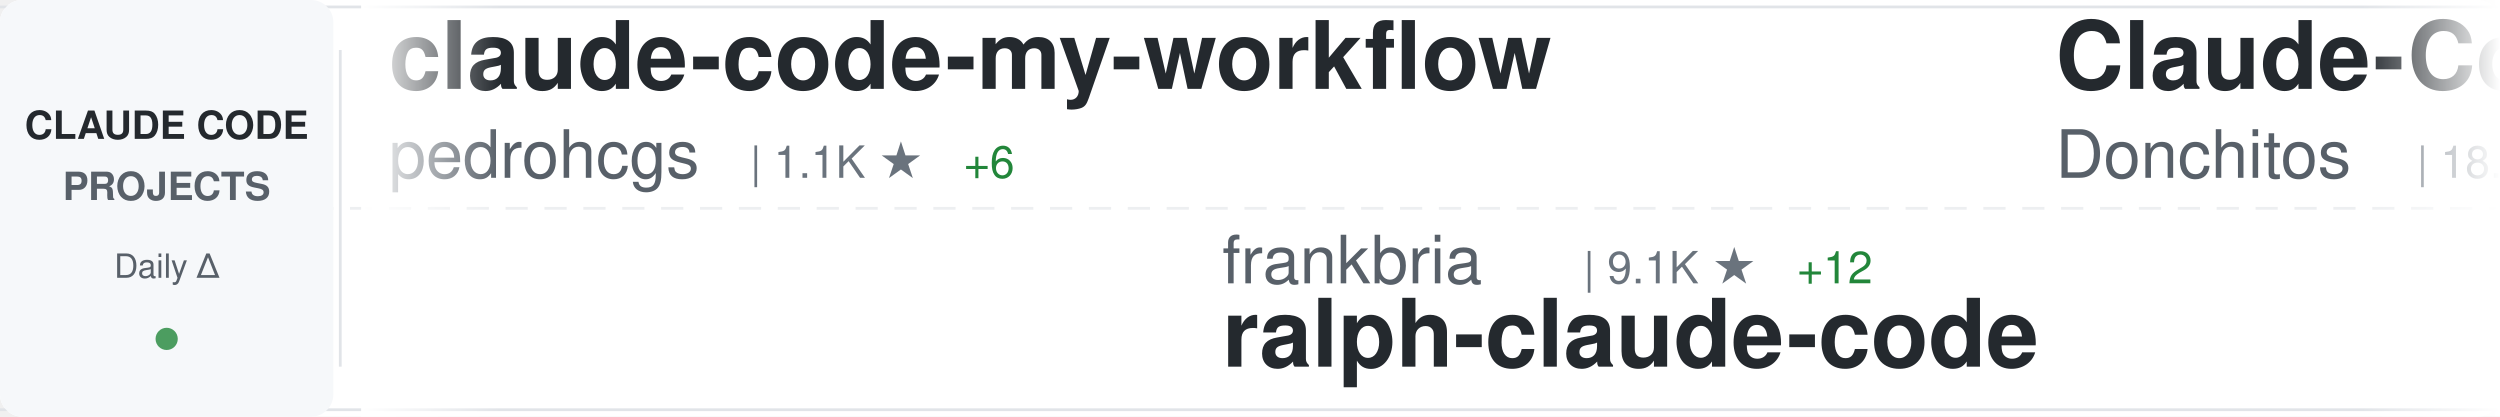
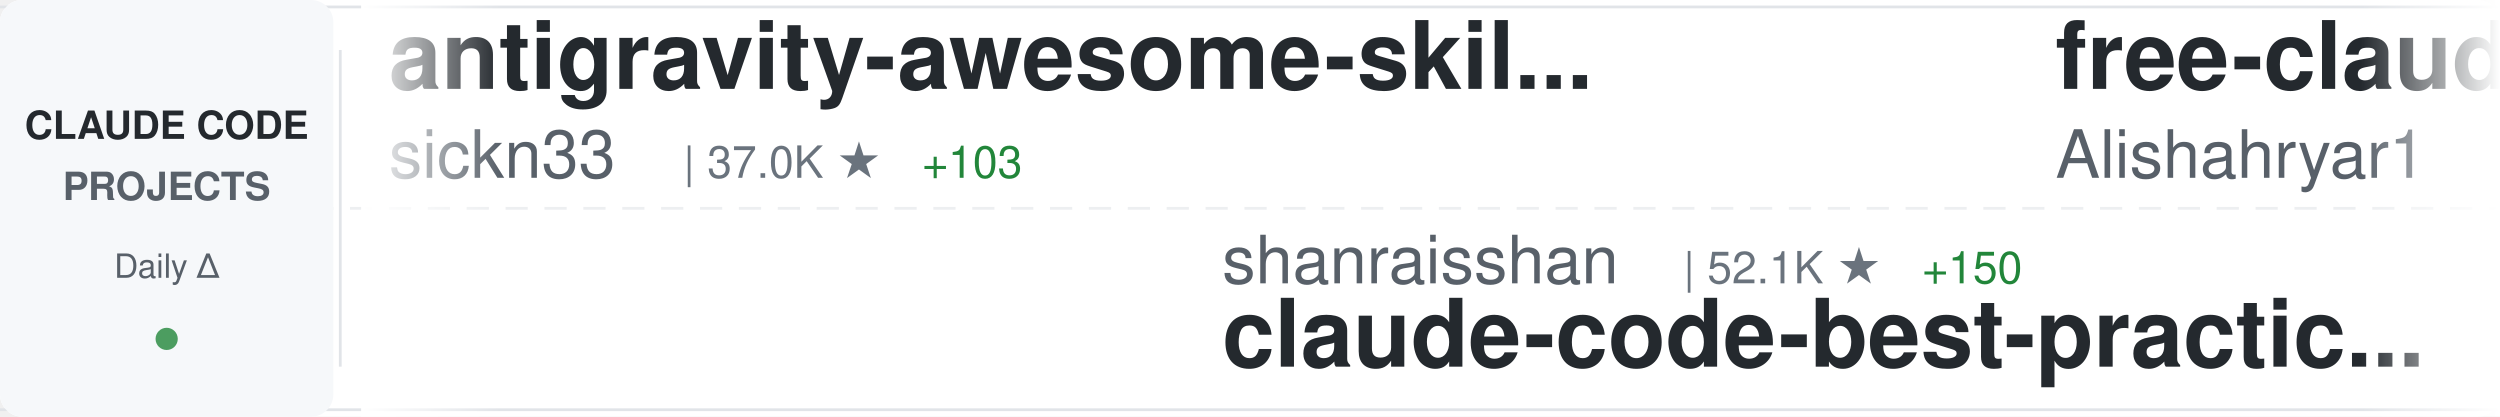
<svg xmlns="http://www.w3.org/2000/svg" width="900" height="150">
  <defs>
    <linearGradient id="awesomeLeftFade" x1="0%" y1="0%" x2="100%" y2="0%">
      <stop offset="0%" style="stop-color:#ffffff;stop-opacity:1" />
      <stop offset="100%" style="stop-color:#ffffff;stop-opacity:0" />
    </linearGradient>
    <linearGradient id="awesomeRightFade" x1="0%" y1="0%" x2="100%" y2="0%">
      <stop offset="0%" style="stop-color:#ffffff;stop-opacity:0" />
      <stop offset="100%" style="stop-color:#ffffff;stop-opacity:1" />
    </linearGradient>
  </defs>
  <rect width="900" height="150" fill="#ffffff" rx="8" />
  <rect x="0" y="2" width="900" height="1" fill="#e1e4e8" />
  <rect x="0" y="147" width="900" height="1" fill="#e1e4e8" />
  <line x1="0" y1="75" x2="900" y2="75" stroke="#e1e4e8" stroke-width="1" stroke-dasharray="8 6" opacity="0.6" />
  <rect x="0" y="0" width="120" height="150" fill="#f6f8fa" rx="8" />
  <text x="60" y="50" font-family="-apple-system, BlinkMacSystemFont, 'Segoe UI', Helvetica, Arial, sans-serif" font-size="14" font-weight="600" fill="#24292e" text-anchor="middle">CLAUDE CODE</text>
  <text x="60" y="72" font-family="-apple-system, BlinkMacSystemFont, 'Segoe UI', Helvetica, Arial, sans-serif" font-size="14" font-weight="600" fill="#586069" text-anchor="middle">PROJECTS</text>
  <text x="60" y="100" font-family="-apple-system, BlinkMacSystemFont, 'Segoe UI', Helvetica, Arial, sans-serif" font-size="12" font-weight="500" fill="#586069" text-anchor="middle">Daily Δ</text>
  <circle cx="60" cy="122" r="4" fill="#22863a" opacity="0.8" />
  <rect x="122" y="18" width="1" height="114" fill="#e1e4e8" />
  <clipPath id="awesomeTickerClip">
    <rect x="130" y="0" width="770" height="150" />
  </clipPath>
  <g clip-path="url(#awesomeTickerClip)">
    <g id="awesomeTickerItems">
      <animateTransform attributeName="transform" attributeType="XML" type="translate" from="0 0" to="-3000 0" dur="54s" repeatCount="indefinite" />
      <g transform="translate(0, 0)">
+         <text x="140" y="32" font-family="-apple-system, BlinkMacSystemFont, 'Segoe UI', Helvetica, Arial, sans-serif" font-size="34" font-weight="600" fill="#24292e">antigravity-awesome-skil...</text>
+         <text x="140" y="64" font-family="-apple-system, BlinkMacSystemFont, 'Segoe UI', Helvetica, Arial, sans-serif" font-size="24" font-weight="400" fill="#586069">sickn33</text>
+         <text x="246" y="64" font-family="-apple-system, BlinkMacSystemFont, 'Segoe UI', Helvetica, Arial, sans-serif" font-size="16" font-weight="500" fill="#6a737d">| 37.0K ★</text>
+         <text x="332" y="64" font-family="-apple-system, BlinkMacSystemFont, 'Segoe UI', Helvetica, Arial, sans-serif" font-size="16" font-weight="500" fill="#22863a"> +103</text>
+       </g>
+       <g transform="translate(300, 0)">
+         <text x="140" y="102" font-family="-apple-system, BlinkMacSystemFont, 'Segoe UI', Helvetica, Arial, sans-serif" font-size="24" font-weight="400" fill="#586069">shanraisshan</text>
+         <text x="306" y="102" font-family="-apple-system, BlinkMacSystemFont, 'Segoe UI', Helvetica, Arial, sans-serif" font-size="16" font-weight="500" fill="#6a737d">| 52.1K ★</text>
+         <text x="392" y="102" font-family="-apple-system, BlinkMacSystemFont, 'Segoe UI', Helvetica, Arial, sans-serif" font-size="16" font-weight="500" fill="#22863a"> +150</text>
+         <text x="140" y="132" font-family="-apple-system, BlinkMacSystemFont, 'Segoe UI', Helvetica, Arial, sans-serif" font-size="34" font-weight="600" fill="#24292e">claude-code-best-practic...</text>
+       </g>
+       <g transform="translate(600, 0)">
+         <text x="140" y="32" font-family="-apple-system, BlinkMacSystemFont, 'Segoe UI', Helvetica, Arial, sans-serif" font-size="34" font-weight="600" fill="#24292e">free-claude-code</text>
+         <text x="140" y="64" font-family="-apple-system, BlinkMacSystemFont, 'Segoe UI', Helvetica, Arial, sans-serif" font-size="24" font-weight="400" fill="#586069">Alishahryar1</text>
+         <text x="306" y="64" font-family="-apple-system, BlinkMacSystemFont, 'Segoe UI', Helvetica, Arial, sans-serif" font-size="16" font-weight="500" fill="#6a737d">| 23.4K ★</text>
+         <text x="392" y="64" font-family="-apple-system, BlinkMacSystemFont, 'Segoe UI', Helvetica, Arial, sans-serif" font-size="16" font-weight="500" fill="#22863a"> +303</text>
+       </g>
+       <g transform="translate(900, 0)">
+         <text x="140" y="102" font-family="-apple-system, BlinkMacSystemFont, 'Segoe UI', Helvetica, Arial, sans-serif" font-size="24" font-weight="400" fill="#586069">oboard</text>
+         <text x="234" y="102" font-family="-apple-system, BlinkMacSystemFont, 'Segoe UI', Helvetica, Arial, sans-serif" font-size="16" font-weight="500" fill="#6a737d">| 3.1K ★</text>
+         <text x="311" y="102" font-family="-apple-system, BlinkMacSystemFont, 'Segoe UI', Helvetica, Arial, sans-serif" font-size="16" font-weight="500" fill="#22863a"> +1</text>
+         <text x="140" y="132" font-family="-apple-system, BlinkMacSystemFont, 'Segoe UI', Helvetica, Arial, sans-serif" font-size="34" font-weight="600" fill="#24292e">claude-code-rev</text>
+       </g>
+       <g transform="translate(1200, 0)">
+         <text x="140" y="32" font-family="-apple-system, BlinkMacSystemFont, 'Segoe UI', Helvetica, Arial, sans-serif" font-size="34" font-weight="600" fill="#24292e">claude-code-proxy</text>
+         <text x="140" y="64" font-family="-apple-system, BlinkMacSystemFont, 'Segoe UI', Helvetica, Arial, sans-serif" font-size="24" font-weight="400" fill="#586069">fuergaosi233</text>
+         <text x="306" y="64" font-family="-apple-system, BlinkMacSystemFont, 'Segoe UI', Helvetica, Arial, sans-serif" font-size="16" font-weight="500" fill="#6a737d">| 2.6K ★</text>
+         <text x="383" y="64" font-family="-apple-system, BlinkMacSystemFont, 'Segoe UI', Helvetica, Arial, sans-serif" font-size="16" font-weight="500" fill="#22863a"> +3</text>
+       </g>
+       <g transform="translate(1500, 0)">
+         <text x="140" y="102" font-family="-apple-system, BlinkMacSystemFont, 'Segoe UI', Helvetica, Arial, sans-serif" font-size="24" font-weight="400" fill="#586069">repowise-dev</text>
+         <text x="306" y="102" font-family="-apple-system, BlinkMacSystemFont, 'Segoe UI', Helvetica, Arial, sans-serif" font-size="16" font-weight="500" fill="#6a737d">| 997 ★</text>
+         <text x="374" y="102" font-family="-apple-system, BlinkMacSystemFont, 'Segoe UI', Helvetica, Arial, sans-serif" font-size="16" font-weight="500" fill="#22863a"> +1</text>
+         <text x="140" y="132" font-family="-apple-system, BlinkMacSystemFont, 'Segoe UI', Helvetica, Arial, sans-serif" font-size="34" font-weight="600" fill="#24292e">claude-code-prompts</text>
+       </g>
+       <g transform="translate(1800, 0)">
        <text x="140" y="32" font-family="-apple-system, BlinkMacSystemFont, 'Segoe UI', Helvetica, Arial, sans-serif" font-size="34" font-weight="600" fill="#24292e">claude-code-my-workflow</text>
        <text x="140" y="64" font-family="-apple-system, BlinkMacSystemFont, 'Segoe UI', Helvetica, Arial, sans-serif" font-size="24" font-weight="400" fill="#586069">pedrohcgs</text>
        <text x="270" y="64" font-family="-apple-system, BlinkMacSystemFont, 'Segoe UI', Helvetica, Arial, sans-serif" font-size="16" font-weight="500" fill="#6a737d">| 1.1K ★</text>
        <text x="347" y="64" font-family="-apple-system, BlinkMacSystemFont, 'Segoe UI', Helvetica, Arial, sans-serif" font-size="16" font-weight="500" fill="#22863a"> +6</text>
      </g>
-       <g transform="translate(300, 0)">
-         <text x="140" y="102" font-family="-apple-system, BlinkMacSystemFont, 'Segoe UI', Helvetica, Arial, sans-serif" font-size="24" font-weight="400" fill="#586069">frankbria</text>
-         <text x="270" y="102" font-family="-apple-system, BlinkMacSystemFont, 'Segoe UI', Helvetica, Arial, sans-serif" font-size="16" font-weight="500" fill="#6a737d">| 9.1K ★</text>
-         <text x="347" y="102" font-family="-apple-system, BlinkMacSystemFont, 'Segoe UI', Helvetica, Arial, sans-serif" font-size="16" font-weight="500" fill="#22863a"> +12</text>
-         <text x="140" y="132" font-family="-apple-system, BlinkMacSystemFont, 'Segoe UI', Helvetica, Arial, sans-serif" font-size="34" font-weight="600" fill="#24292e">ralph-claude-code</text>
-       </g>
-       <g transform="translate(600, 0)">
-         <text x="140" y="32" font-family="-apple-system, BlinkMacSystemFont, 'Segoe UI', Helvetica, Arial, sans-serif" font-size="34" font-weight="600" fill="#24292e">Claude-Code-Game-Studios</text>
-         <text x="140" y="64" font-family="-apple-system, BlinkMacSystemFont, 'Segoe UI', Helvetica, Arial, sans-serif" font-size="24" font-weight="400" fill="#586069">Donchitos</text>
-         <text x="270" y="64" font-family="-apple-system, BlinkMacSystemFont, 'Segoe UI', Helvetica, Arial, sans-serif" font-size="16" font-weight="500" fill="#6a737d">| 18.0K ★</text>
-         <text x="356" y="64" font-family="-apple-system, BlinkMacSystemFont, 'Segoe UI', Helvetica, Arial, sans-serif" font-size="16" font-weight="500" fill="#22863a"> +113</text>
-       </g>
-       <g transform="translate(900, 0)">
-         <text x="140" y="102" font-family="-apple-system, BlinkMacSystemFont, 'Segoe UI', Helvetica, Arial, sans-serif" font-size="24" font-weight="400" fill="#586069">lintsinghua</text>
-         <text x="294" y="102" font-family="-apple-system, BlinkMacSystemFont, 'Segoe UI', Helvetica, Arial, sans-serif" font-size="16" font-weight="500" fill="#6a737d">| 3.2K ★</text>
-         <text x="371" y="102" font-family="-apple-system, BlinkMacSystemFont, 'Segoe UI', Helvetica, Arial, sans-serif" font-size="16" font-weight="500" fill="#22863a"> +6</text>
-         <text x="140" y="132" font-family="-apple-system, BlinkMacSystemFont, 'Segoe UI', Helvetica, Arial, sans-serif" font-size="34" font-weight="600" fill="#24292e">claude-code-book</text>
-       </g>
-       <g transform="translate(1200, 0)">
-         <text x="140" y="32" font-family="-apple-system, BlinkMacSystemFont, 'Segoe UI', Helvetica, Arial, sans-serif" font-size="34" font-weight="600" fill="#24292e">claude-code-security-rev...</text>
-         <text x="140" y="64" font-family="-apple-system, BlinkMacSystemFont, 'Segoe UI', Helvetica, Arial, sans-serif" font-size="24" font-weight="400" fill="#586069">anthropics</text>
-         <text x="282" y="64" font-family="-apple-system, BlinkMacSystemFont, 'Segoe UI', Helvetica, Arial, sans-serif" font-size="16" font-weight="500" fill="#6a737d">| 4.6K ★</text>
-         <text x="359" y="64" font-family="-apple-system, BlinkMacSystemFont, 'Segoe UI', Helvetica, Arial, sans-serif" font-size="16" font-weight="500" fill="#22863a"> +6</text>
-       </g>
-       <g transform="translate(1500, 0)">
-         <text x="140" y="102" font-family="-apple-system, BlinkMacSystemFont, 'Segoe UI', Helvetica, Arial, sans-serif" font-size="24" font-weight="400" fill="#586069">chauncygu</text>
-         <text x="270" y="102" font-family="-apple-system, BlinkMacSystemFont, 'Segoe UI', Helvetica, Arial, sans-serif" font-size="16" font-weight="500" fill="#6a737d">| 2.4K ★</text>
-         <text x="347" y="102" font-family="-apple-system, BlinkMacSystemFont, 'Segoe UI', Helvetica, Arial, sans-serif" font-size="16" font-weight="500" fill="#22863a"> +5</text>
-         <text x="140" y="132" font-family="-apple-system, BlinkMacSystemFont, 'Segoe UI', Helvetica, Arial, sans-serif" font-size="34" font-weight="600" fill="#24292e">collection-claude-code-s...</text>
-       </g>
-       <g transform="translate(1800, 0)">
-         <text x="140" y="32" font-family="-apple-system, BlinkMacSystemFont, 'Segoe UI', Helvetica, Arial, sans-serif" font-size="34" font-weight="600" fill="#24292e">claude_code_src</text>
-         <text x="140" y="64" font-family="-apple-system, BlinkMacSystemFont, 'Segoe UI', Helvetica, Arial, sans-serif" font-size="24" font-weight="400" fill="#586069">ponponon</text>
-         <text x="258" y="64" font-family="-apple-system, BlinkMacSystemFont, 'Segoe UI', Helvetica, Arial, sans-serif" font-size="16" font-weight="500" fill="#6a737d">| 2.2K ★</text>
-       </g>
      <g transform="translate(2100, 0)">
-         <text x="140" y="102" font-family="-apple-system, BlinkMacSystemFont, 'Segoe UI', Helvetica, Arial, sans-serif" font-size="24" font-weight="400" fill="#586069">snarktank</text>
-         <text x="270" y="102" font-family="-apple-system, BlinkMacSystemFont, 'Segoe UI', Helvetica, Arial, sans-serif" font-size="16" font-weight="500" fill="#6a737d">| 18.8K ★</text>
-         <text x="356" y="102" font-family="-apple-system, BlinkMacSystemFont, 'Segoe UI', Helvetica, Arial, sans-serif" font-size="16" font-weight="500" fill="#22863a"> +40</text>
-         <text x="140" y="132" font-family="-apple-system, BlinkMacSystemFont, 'Segoe UI', Helvetica, Arial, sans-serif" font-size="34" font-weight="600" fill="#24292e">ralph</text>
+         <text x="140" y="102" font-family="-apple-system, BlinkMacSystemFont, 'Segoe UI', Helvetica, Arial, sans-serif" font-size="24" font-weight="400" fill="#586069">forrestchang</text>
+         <text x="306" y="102" font-family="-apple-system, BlinkMacSystemFont, 'Segoe UI', Helvetica, Arial, sans-serif" font-size="16" font-weight="500" fill="#6a737d">| 123.3K ★</text>
+         <text x="401" y="102" font-family="-apple-system, BlinkMacSystemFont, 'Segoe UI', Helvetica, Arial, sans-serif" font-size="16" font-weight="500" fill="#22863a"> +1.4K</text>
+         <text x="140" y="132" font-family="-apple-system, BlinkMacSystemFont, 'Segoe UI', Helvetica, Arial, sans-serif" font-size="34" font-weight="600" fill="#24292e">andrej-karpathy-skills</text>
      </g>
      <g transform="translate(2400, 0)">
-         <text x="140" y="32" font-family="-apple-system, BlinkMacSystemFont, 'Segoe UI', Helvetica, Arial, sans-serif" font-size="34" font-weight="600" fill="#24292e">claude-coder</text>
-         <text x="140" y="64" font-family="-apple-system, BlinkMacSystemFont, 'Segoe UI', Helvetica, Arial, sans-serif" font-size="24" font-weight="400" fill="#586069">kodu-ai</text>
-         <text x="246" y="64" font-family="-apple-system, BlinkMacSystemFont, 'Segoe UI', Helvetica, Arial, sans-serif" font-size="16" font-weight="500" fill="#6a737d">| 5.3K ★</text>
+         <text x="140" y="32" font-family="-apple-system, BlinkMacSystemFont, 'Segoe UI', Helvetica, Arial, sans-serif" font-size="34" font-weight="600" fill="#24292e">claude-code-router</text>
+         <text x="140" y="64" font-family="-apple-system, BlinkMacSystemFont, 'Segoe UI', Helvetica, Arial, sans-serif" font-size="24" font-weight="400" fill="#586069">musistudio</text>
+         <text x="282" y="64" font-family="-apple-system, BlinkMacSystemFont, 'Segoe UI', Helvetica, Arial, sans-serif" font-size="16" font-weight="500" fill="#6a737d">| 33.8K ★</text>
+         <text x="368" y="64" font-family="-apple-system, BlinkMacSystemFont, 'Segoe UI', Helvetica, Arial, sans-serif" font-size="16" font-weight="500" fill="#22863a"> +52</text>
      </g>
      <g transform="translate(2700, 0)">
-         <text x="140" y="102" font-family="-apple-system, BlinkMacSystemFont, 'Segoe UI', Helvetica, Arial, sans-serif" font-size="24" font-weight="400" fill="#586069">Njengah</text>
-         <text x="246" y="102" font-family="-apple-system, BlinkMacSystemFont, 'Segoe UI', Helvetica, Arial, sans-serif" font-size="16" font-weight="500" fill="#6a737d">| 1.7K ★</text>
-         <text x="323" y="102" font-family="-apple-system, BlinkMacSystemFont, 'Segoe UI', Helvetica, Arial, sans-serif" font-size="16" font-weight="500" fill="#22863a"> +2</text>
-         <text x="140" y="132" font-family="-apple-system, BlinkMacSystemFont, 'Segoe UI', Helvetica, Arial, sans-serif" font-size="34" font-weight="600" fill="#24292e">claude-code-cheat-sheet</text>
+         <text x="140" y="102" font-family="-apple-system, BlinkMacSystemFont, 'Segoe UI', Helvetica, Arial, sans-serif" font-size="24" font-weight="400" fill="#586069">JrCx7scC</text>
+         <text x="258" y="102" font-family="-apple-system, BlinkMacSystemFont, 'Segoe UI', Helvetica, Arial, sans-serif" font-size="16" font-weight="500" fill="#6a737d">| 367 ★</text>
+         <text x="140" y="132" font-family="-apple-system, BlinkMacSystemFont, 'Segoe UI', Helvetica, Arial, sans-serif" font-size="34" font-weight="600" fill="#24292e">claude-code-source</text>
      </g>
      <g transform="translate(3000, 0)">
-         <text x="140" y="32" font-family="-apple-system, BlinkMacSystemFont, 'Segoe UI', Helvetica, Arial, sans-serif" font-size="34" font-weight="600" fill="#24292e">claude-code-my-workflow</text>
-         <text x="140" y="64" font-family="-apple-system, BlinkMacSystemFont, 'Segoe UI', Helvetica, Arial, sans-serif" font-size="24" font-weight="400" fill="#586069">pedrohcgs</text>
-         <text x="270" y="64" font-family="-apple-system, BlinkMacSystemFont, 'Segoe UI', Helvetica, Arial, sans-serif" font-size="16" font-weight="500" fill="#6a737d">| 1.1K ★</text>
-         <text x="347" y="64" font-family="-apple-system, BlinkMacSystemFont, 'Segoe UI', Helvetica, Arial, sans-serif" font-size="16" font-weight="500" fill="#22863a"> +6</text>
+         <text x="140" y="32" font-family="-apple-system, BlinkMacSystemFont, 'Segoe UI', Helvetica, Arial, sans-serif" font-size="34" font-weight="600" fill="#24292e">antigravity-awesome-skil...</text>
+         <text x="140" y="64" font-family="-apple-system, BlinkMacSystemFont, 'Segoe UI', Helvetica, Arial, sans-serif" font-size="24" font-weight="400" fill="#586069">sickn33</text>
+         <text x="246" y="64" font-family="-apple-system, BlinkMacSystemFont, 'Segoe UI', Helvetica, Arial, sans-serif" font-size="16" font-weight="500" fill="#6a737d">| 37.0K ★</text>
+         <text x="332" y="64" font-family="-apple-system, BlinkMacSystemFont, 'Segoe UI', Helvetica, Arial, sans-serif" font-size="16" font-weight="500" fill="#22863a"> +103</text>
      </g>
      <g transform="translate(3300, 0)">
-         <text x="140" y="102" font-family="-apple-system, BlinkMacSystemFont, 'Segoe UI', Helvetica, Arial, sans-serif" font-size="24" font-weight="400" fill="#586069">frankbria</text>
-         <text x="270" y="102" font-family="-apple-system, BlinkMacSystemFont, 'Segoe UI', Helvetica, Arial, sans-serif" font-size="16" font-weight="500" fill="#6a737d">| 9.1K ★</text>
-         <text x="347" y="102" font-family="-apple-system, BlinkMacSystemFont, 'Segoe UI', Helvetica, Arial, sans-serif" font-size="16" font-weight="500" fill="#22863a"> +12</text>
-         <text x="140" y="132" font-family="-apple-system, BlinkMacSystemFont, 'Segoe UI', Helvetica, Arial, sans-serif" font-size="34" font-weight="600" fill="#24292e">ralph-claude-code</text>
+         <text x="140" y="102" font-family="-apple-system, BlinkMacSystemFont, 'Segoe UI', Helvetica, Arial, sans-serif" font-size="24" font-weight="400" fill="#586069">shanraisshan</text>
+         <text x="306" y="102" font-family="-apple-system, BlinkMacSystemFont, 'Segoe UI', Helvetica, Arial, sans-serif" font-size="16" font-weight="500" fill="#6a737d">| 52.1K ★</text>
+         <text x="392" y="102" font-family="-apple-system, BlinkMacSystemFont, 'Segoe UI', Helvetica, Arial, sans-serif" font-size="16" font-weight="500" fill="#22863a"> +150</text>
+         <text x="140" y="132" font-family="-apple-system, BlinkMacSystemFont, 'Segoe UI', Helvetica, Arial, sans-serif" font-size="34" font-weight="600" fill="#24292e">claude-code-best-practic...</text>
      </g>
      <g transform="translate(3600, 0)">
-         <text x="140" y="32" font-family="-apple-system, BlinkMacSystemFont, 'Segoe UI', Helvetica, Arial, sans-serif" font-size="34" font-weight="600" fill="#24292e">Claude-Code-Game-Studios</text>
-         <text x="140" y="64" font-family="-apple-system, BlinkMacSystemFont, 'Segoe UI', Helvetica, Arial, sans-serif" font-size="24" font-weight="400" fill="#586069">Donchitos</text>
-         <text x="270" y="64" font-family="-apple-system, BlinkMacSystemFont, 'Segoe UI', Helvetica, Arial, sans-serif" font-size="16" font-weight="500" fill="#6a737d">| 18.0K ★</text>
-         <text x="356" y="64" font-family="-apple-system, BlinkMacSystemFont, 'Segoe UI', Helvetica, Arial, sans-serif" font-size="16" font-weight="500" fill="#22863a"> +113</text>
+         <text x="140" y="32" font-family="-apple-system, BlinkMacSystemFont, 'Segoe UI', Helvetica, Arial, sans-serif" font-size="34" font-weight="600" fill="#24292e">free-claude-code</text>
+         <text x="140" y="64" font-family="-apple-system, BlinkMacSystemFont, 'Segoe UI', Helvetica, Arial, sans-serif" font-size="24" font-weight="400" fill="#586069">Alishahryar1</text>
+         <text x="306" y="64" font-family="-apple-system, BlinkMacSystemFont, 'Segoe UI', Helvetica, Arial, sans-serif" font-size="16" font-weight="500" fill="#6a737d">| 23.4K ★</text>
+         <text x="392" y="64" font-family="-apple-system, BlinkMacSystemFont, 'Segoe UI', Helvetica, Arial, sans-serif" font-size="16" font-weight="500" fill="#22863a"> +303</text>
      </g>
      <g transform="translate(3900, 0)">
-         <text x="140" y="102" font-family="-apple-system, BlinkMacSystemFont, 'Segoe UI', Helvetica, Arial, sans-serif" font-size="24" font-weight="400" fill="#586069">lintsinghua</text>
-         <text x="294" y="102" font-family="-apple-system, BlinkMacSystemFont, 'Segoe UI', Helvetica, Arial, sans-serif" font-size="16" font-weight="500" fill="#6a737d">| 3.2K ★</text>
-         <text x="371" y="102" font-family="-apple-system, BlinkMacSystemFont, 'Segoe UI', Helvetica, Arial, sans-serif" font-size="16" font-weight="500" fill="#22863a"> +6</text>
-         <text x="140" y="132" font-family="-apple-system, BlinkMacSystemFont, 'Segoe UI', Helvetica, Arial, sans-serif" font-size="34" font-weight="600" fill="#24292e">claude-code-book</text>
+         <text x="140" y="102" font-family="-apple-system, BlinkMacSystemFont, 'Segoe UI', Helvetica, Arial, sans-serif" font-size="24" font-weight="400" fill="#586069">oboard</text>
+         <text x="234" y="102" font-family="-apple-system, BlinkMacSystemFont, 'Segoe UI', Helvetica, Arial, sans-serif" font-size="16" font-weight="500" fill="#6a737d">| 3.1K ★</text>
+         <text x="311" y="102" font-family="-apple-system, BlinkMacSystemFont, 'Segoe UI', Helvetica, Arial, sans-serif" font-size="16" font-weight="500" fill="#22863a"> +1</text>
+         <text x="140" y="132" font-family="-apple-system, BlinkMacSystemFont, 'Segoe UI', Helvetica, Arial, sans-serif" font-size="34" font-weight="600" fill="#24292e">claude-code-rev</text>
      </g>
    </g>
  </g>
  <rect x="130" y="0" width="50" height="150" fill="url(#awesomeLeftFade)" />
  <rect x="850" y="0" width="50" height="150" fill="url(#awesomeRightFade)" />
</svg>
